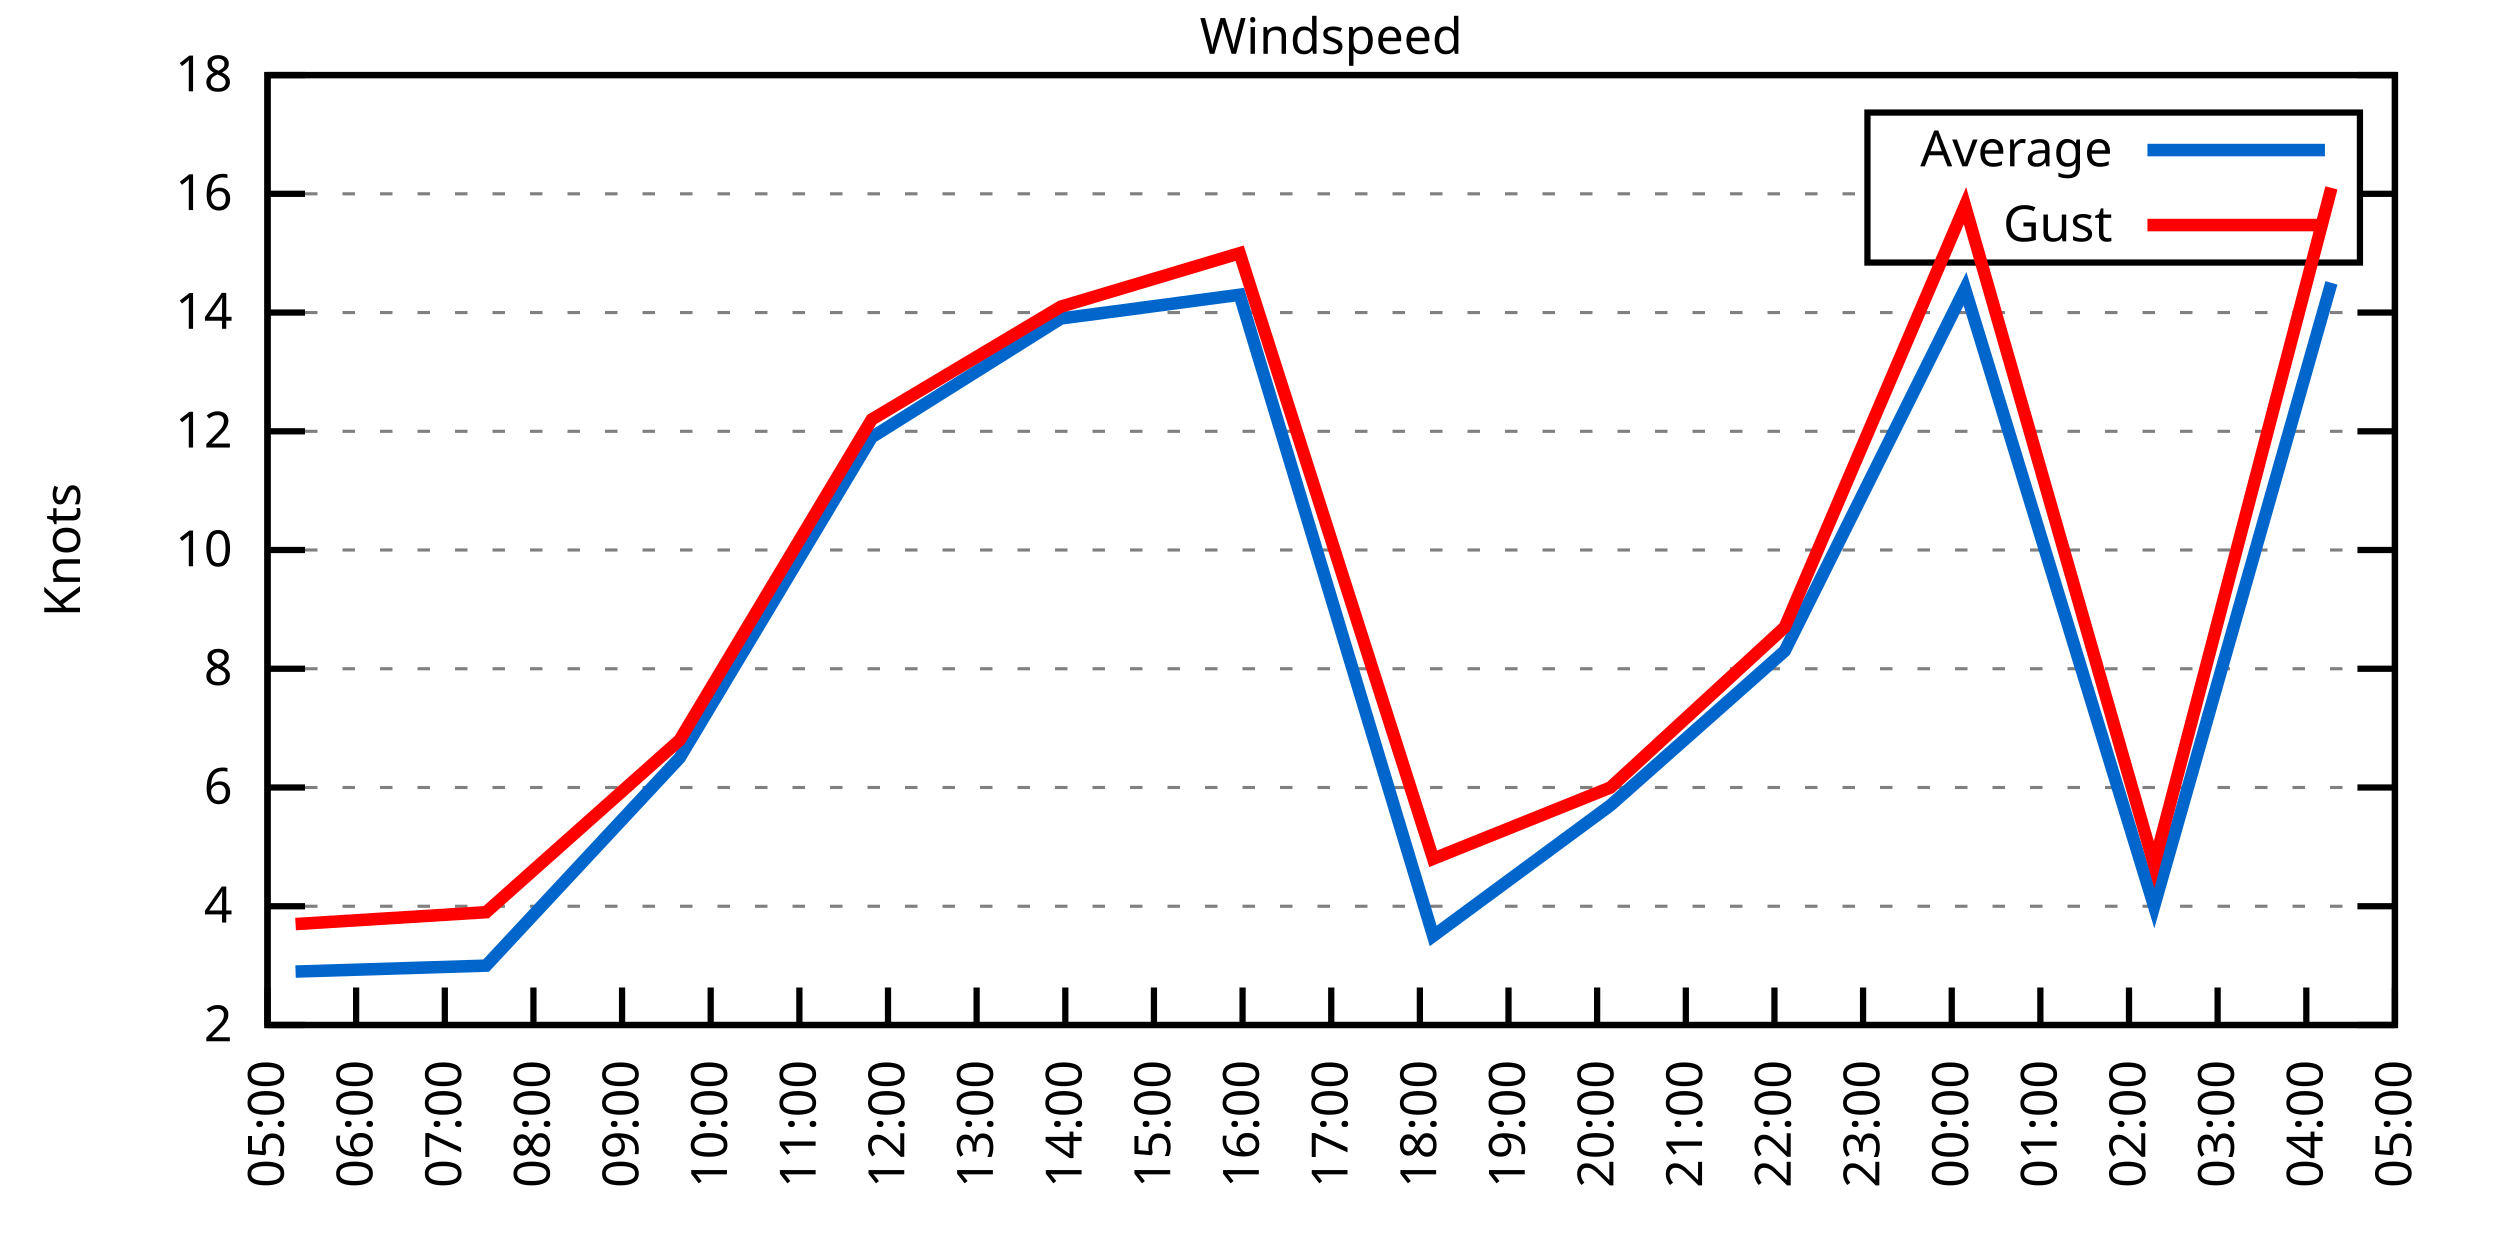
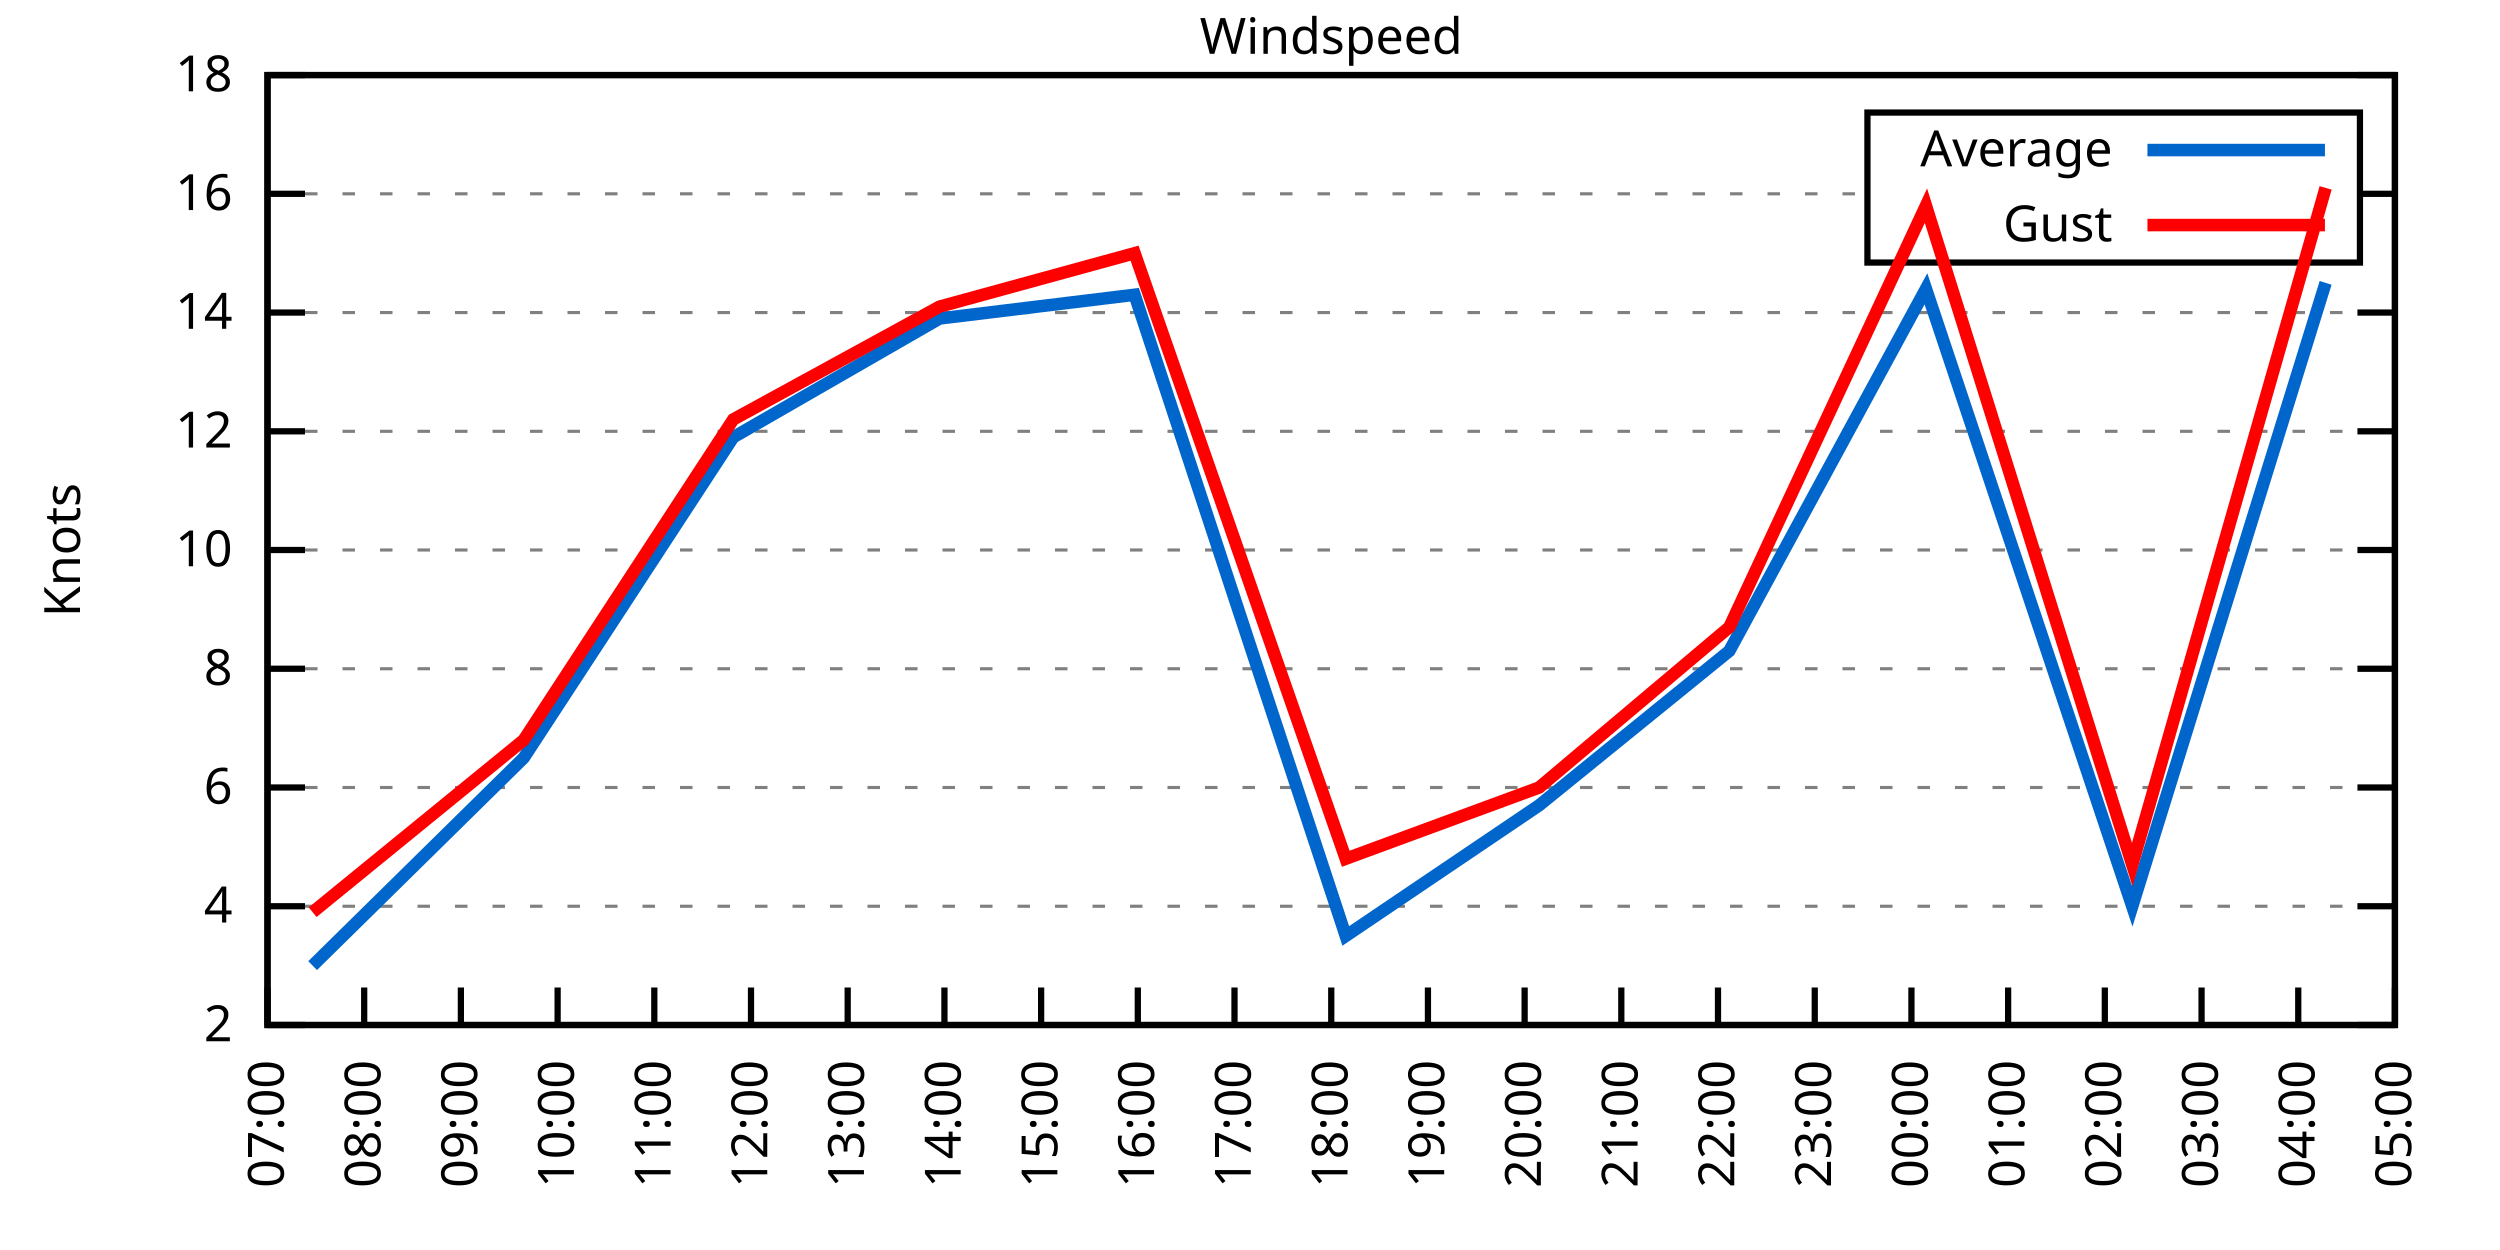
<svg xmlns="http://www.w3.org/2000/svg" xmlns:xlink="http://www.w3.org/1999/xlink" width="400" height="200" viewBox="0 0 400 200">
  <g id="gnuplot_canvas">
    <rect x="0" y="0" width="400" height="200" fill="none" />
    <defs>
      <circle id="gpDot" r="0.5" stroke-width="0.5" stroke="currentColor" />
      <path id="gpPt0" stroke-width="0.333" stroke="currentColor" d="M-1,0 h2 M0,-1 v2" />
      <path id="gpPt1" stroke-width="0.333" stroke="currentColor" d="M-1,-1 L1,1 M1,-1 L-1,1" />
      <path id="gpPt2" stroke-width="0.333" stroke="currentColor" d="M-1,0 L1,0 M0,-1 L0,1 M-1,-1 L1,1 M-1,1 L1,-1" />
      <rect id="gpPt3" stroke-width="0.333" stroke="currentColor" x="-1" y="-1" width="2" height="2" />
      <rect id="gpPt4" stroke-width="0.333" stroke="currentColor" fill="currentColor" x="-1" y="-1" width="2" height="2" />
      <circle id="gpPt5" stroke-width="0.333" stroke="currentColor" cx="0" cy="0" r="1" />
      <use xlink:href="#gpPt5" id="gpPt6" fill="currentColor" stroke="none" />
      <path id="gpPt7" stroke-width="0.333" stroke="currentColor" d="M0,-1.33 L-1.33,0.67 L1.33,0.67 z" />
      <use xlink:href="#gpPt7" id="gpPt8" fill="currentColor" stroke="none" />
      <use xlink:href="#gpPt7" id="gpPt9" stroke="currentColor" transform="rotate(180)" />
      <use xlink:href="#gpPt9" id="gpPt10" fill="currentColor" stroke="none" />
      <use xlink:href="#gpPt3" id="gpPt11" stroke="currentColor" transform="rotate(45)" />
      <use xlink:href="#gpPt11" id="gpPt12" fill="currentColor" stroke="none" />
      <path id="gpPt13" stroke-width="0.333" stroke="currentColor" d="M0,1.330 L1.265,0.411 L0.782,-1.067 L-0.782,-1.076 L-1.265,0.411 z" />
      <use xlink:href="#gpPt13" id="gpPt14" fill="currentColor" stroke="none" />
      <filter id="textbox" filterUnits="objectBoundingBox" x="0" y="0" height="1" width="1">
        <feFlood flood-color="white" flood-opacity="1" result="bgnd" />
        <feComposite in="SourceGraphic" in2="bgnd" operator="atop" />
      </filter>
      <filter id="greybox" filterUnits="objectBoundingBox" x="0" y="0" height="1" width="1">
        <feFlood flood-color="lightgrey" flood-opacity="1" result="grey" />
        <feComposite in="SourceGraphic" in2="grey" operator="atop" />
      </filter>
    </defs>
    <g fill="none" color="white" stroke="currentColor" stroke-width="1.00" stroke-linecap="butt" stroke-linejoin="miter">
</g>
    <g fill="none" color="black" stroke="currentColor" stroke-width="1.00" stroke-linecap="butt" stroke-linejoin="miter">
      <g stroke="none" shape-rendering="crispEdges">
        <polygon fill="rgb(255, 255, 255)" points="42.80,164.00 383.18,164.00 383.18,12.02 42.80,12.02 " />
      </g>
    </g>
    <g fill="none" color="black" stroke="currentColor" stroke-width="1.00" stroke-linecap="butt" stroke-linejoin="miter">
</g>
    <g fill="none" color="black" stroke="black" stroke-width="0.50" stroke-linecap="butt" stroke-linejoin="miter">
</g>
    <g fill="none" color="gray" stroke="currentColor" stroke-width="0.50" stroke-linecap="butt" stroke-linejoin="miter">
      <path stroke="gray" stroke-dasharray="2,4" class="gridline" d="M42.80,164.00 L383.19,164.00  " />
    </g>
    <g fill="none" color="gray" stroke="gray" stroke-width="1.00" stroke-linecap="butt" stroke-linejoin="miter">
</g>
    <g fill="none" color="black" stroke="currentColor" stroke-width="1.00" stroke-linecap="butt" stroke-linejoin="miter">
      <path stroke="black" d="M42.80,164.00 L48.80,164.00 M383.19,164.00 L377.19,164.00  " />
      <g transform="translate(37.20,166.60)" stroke="none" fill="black" font-family="Sans" font-size="8.00" text-anchor="end">
        <text>
          <tspan font-family="Sans"> 2</tspan>
        </text>
      </g>
    </g>
    <g fill="none" color="black" stroke="currentColor" stroke-width="1.00" stroke-linecap="butt" stroke-linejoin="miter">
</g>
    <g fill="none" color="black" stroke="black" stroke-width="0.50" stroke-linecap="butt" stroke-linejoin="miter">
</g>
    <g fill="none" color="gray" stroke="currentColor" stroke-width="0.50" stroke-linecap="butt" stroke-linejoin="miter">
      <path stroke="gray" stroke-dasharray="2,4" class="gridline" d="M42.80,145.00 L383.19,145.00  " />
    </g>
    <g fill="none" color="gray" stroke="gray" stroke-width="1.00" stroke-linecap="butt" stroke-linejoin="miter">
</g>
    <g fill="none" color="black" stroke="currentColor" stroke-width="1.00" stroke-linecap="butt" stroke-linejoin="miter">
      <path stroke="black" d="M42.80,145.00 L48.80,145.00 M383.19,145.00 L377.19,145.00  " />
      <g transform="translate(37.20,147.60)" stroke="none" fill="black" font-family="Sans" font-size="8.00" text-anchor="end">
        <text>
          <tspan font-family="Sans"> 4</tspan>
        </text>
      </g>
    </g>
    <g fill="none" color="black" stroke="currentColor" stroke-width="1.00" stroke-linecap="butt" stroke-linejoin="miter">
</g>
    <g fill="none" color="black" stroke="black" stroke-width="0.50" stroke-linecap="butt" stroke-linejoin="miter">
</g>
    <g fill="none" color="gray" stroke="currentColor" stroke-width="0.50" stroke-linecap="butt" stroke-linejoin="miter">
      <path stroke="gray" stroke-dasharray="2,4" class="gridline" d="M42.80,126.00 L383.19,126.00  " />
    </g>
    <g fill="none" color="gray" stroke="gray" stroke-width="1.00" stroke-linecap="butt" stroke-linejoin="miter">
</g>
    <g fill="none" color="black" stroke="currentColor" stroke-width="1.00" stroke-linecap="butt" stroke-linejoin="miter">
      <path stroke="black" d="M42.80,126.00 L48.80,126.00 M383.19,126.00 L377.19,126.00  " />
      <g transform="translate(37.20,128.60)" stroke="none" fill="black" font-family="Sans" font-size="8.00" text-anchor="end">
        <text>
          <tspan font-family="Sans"> 6</tspan>
        </text>
      </g>
    </g>
    <g fill="none" color="black" stroke="currentColor" stroke-width="1.00" stroke-linecap="butt" stroke-linejoin="miter">
</g>
    <g fill="none" color="black" stroke="black" stroke-width="0.50" stroke-linecap="butt" stroke-linejoin="miter">
</g>
    <g fill="none" color="gray" stroke="currentColor" stroke-width="0.50" stroke-linecap="butt" stroke-linejoin="miter">
      <path stroke="gray" stroke-dasharray="2,4" class="gridline" d="M42.80,107.00 L383.19,107.00  " />
    </g>
    <g fill="none" color="gray" stroke="gray" stroke-width="1.00" stroke-linecap="butt" stroke-linejoin="miter">
</g>
    <g fill="none" color="black" stroke="currentColor" stroke-width="1.00" stroke-linecap="butt" stroke-linejoin="miter">
      <path stroke="black" d="M42.80,107.00 L48.80,107.00 M383.19,107.00 L377.19,107.00  " />
      <g transform="translate(37.20,109.60)" stroke="none" fill="black" font-family="Sans" font-size="8.00" text-anchor="end">
        <text>
          <tspan font-family="Sans"> 8</tspan>
        </text>
      </g>
    </g>
    <g fill="none" color="black" stroke="currentColor" stroke-width="1.00" stroke-linecap="butt" stroke-linejoin="miter">
</g>
    <g fill="none" color="black" stroke="black" stroke-width="0.50" stroke-linecap="butt" stroke-linejoin="miter">
</g>
    <g fill="none" color="gray" stroke="currentColor" stroke-width="0.50" stroke-linecap="butt" stroke-linejoin="miter">
      <path stroke="gray" stroke-dasharray="2,4" class="gridline" d="M42.80,88.00 L383.19,88.00  " />
    </g>
    <g fill="none" color="gray" stroke="gray" stroke-width="1.00" stroke-linecap="butt" stroke-linejoin="miter">
</g>
    <g fill="none" color="black" stroke="currentColor" stroke-width="1.00" stroke-linecap="butt" stroke-linejoin="miter">
      <path stroke="black" d="M42.80,88.00 L48.80,88.00 M383.19,88.00 L377.19,88.00  " />
      <g transform="translate(37.20,90.60)" stroke="none" fill="black" font-family="Sans" font-size="8.00" text-anchor="end">
        <text>
          <tspan font-family="Sans"> 10</tspan>
        </text>
      </g>
    </g>
    <g fill="none" color="black" stroke="currentColor" stroke-width="1.00" stroke-linecap="butt" stroke-linejoin="miter">
</g>
    <g fill="none" color="black" stroke="black" stroke-width="0.50" stroke-linecap="butt" stroke-linejoin="miter">
</g>
    <g fill="none" color="gray" stroke="currentColor" stroke-width="0.50" stroke-linecap="butt" stroke-linejoin="miter">
      <path stroke="gray" stroke-dasharray="2,4" class="gridline" d="M42.80,69.01 L383.19,69.01  " />
    </g>
    <g fill="none" color="gray" stroke="gray" stroke-width="1.00" stroke-linecap="butt" stroke-linejoin="miter">
</g>
    <g fill="none" color="black" stroke="currentColor" stroke-width="1.00" stroke-linecap="butt" stroke-linejoin="miter">
      <path stroke="black" d="M42.80,69.01 L48.80,69.01 M383.19,69.01 L377.19,69.01  " />
      <g transform="translate(37.20,71.61)" stroke="none" fill="black" font-family="Sans" font-size="8.00" text-anchor="end">
        <text>
          <tspan font-family="Sans"> 12</tspan>
        </text>
      </g>
    </g>
    <g fill="none" color="black" stroke="currentColor" stroke-width="1.00" stroke-linecap="butt" stroke-linejoin="miter">
</g>
    <g fill="none" color="black" stroke="black" stroke-width="0.50" stroke-linecap="butt" stroke-linejoin="miter">
</g>
    <g fill="none" color="gray" stroke="currentColor" stroke-width="0.50" stroke-linecap="butt" stroke-linejoin="miter">
      <path stroke="gray" stroke-dasharray="2,4" class="gridline" d="M42.80,50.01 L383.19,50.01  " />
    </g>
    <g fill="none" color="gray" stroke="gray" stroke-width="1.00" stroke-linecap="butt" stroke-linejoin="miter">
</g>
    <g fill="none" color="black" stroke="currentColor" stroke-width="1.00" stroke-linecap="butt" stroke-linejoin="miter">
      <path stroke="black" d="M42.80,50.01 L48.80,50.01 M383.19,50.01 L377.19,50.01  " />
      <g transform="translate(37.20,52.61)" stroke="none" fill="black" font-family="Sans" font-size="8.00" text-anchor="end">
        <text>
          <tspan font-family="Sans"> 14</tspan>
        </text>
      </g>
    </g>
    <g fill="none" color="black" stroke="currentColor" stroke-width="1.00" stroke-linecap="butt" stroke-linejoin="miter">
</g>
    <g fill="none" color="black" stroke="black" stroke-width="0.50" stroke-linecap="butt" stroke-linejoin="miter">
</g>
    <g fill="none" color="gray" stroke="currentColor" stroke-width="0.50" stroke-linecap="butt" stroke-linejoin="miter">
      <path stroke="gray" stroke-dasharray="2,4" class="gridline" d="M42.80,31.01 L298.79,31.01 M377.59,31.01 L383.19,31.01  " />
    </g>
    <g fill="none" color="gray" stroke="gray" stroke-width="1.00" stroke-linecap="butt" stroke-linejoin="miter">
</g>
    <g fill="none" color="black" stroke="currentColor" stroke-width="1.00" stroke-linecap="butt" stroke-linejoin="miter">
      <path stroke="black" d="M42.80,31.01 L48.80,31.01 M383.19,31.01 L377.19,31.01  " />
      <g transform="translate(37.20,33.61)" stroke="none" fill="black" font-family="Sans" font-size="8.00" text-anchor="end">
        <text>
          <tspan font-family="Sans"> 16</tspan>
        </text>
      </g>
    </g>
    <g fill="none" color="black" stroke="currentColor" stroke-width="1.00" stroke-linecap="butt" stroke-linejoin="miter">
</g>
    <g fill="none" color="black" stroke="black" stroke-width="0.50" stroke-linecap="butt" stroke-linejoin="miter">
</g>
    <g fill="none" color="gray" stroke="currentColor" stroke-width="0.50" stroke-linecap="butt" stroke-linejoin="miter">
      <path stroke="gray" stroke-dasharray="2,4" class="gridline" d="M42.80,12.01 L383.19,12.01  " />
    </g>
    <g fill="none" color="gray" stroke="gray" stroke-width="1.00" stroke-linecap="butt" stroke-linejoin="miter">
</g>
    <g fill="none" color="black" stroke="currentColor" stroke-width="1.00" stroke-linecap="butt" stroke-linejoin="miter">
      <path stroke="black" d="M42.80,12.01 L48.80,12.01 M383.19,12.01 L377.19,12.01  " />
      <g transform="translate(37.20,14.61)" stroke="none" fill="black" font-family="Sans" font-size="8.00" text-anchor="end">
        <text>
          <tspan font-family="Sans"> 18</tspan>
        </text>
      </g>
    </g>
    <g fill="none" color="black" stroke="currentColor" stroke-width="1.00" stroke-linecap="butt" stroke-linejoin="miter">
      <path stroke="black" d="M42.80,164.00 L42.80,158.00  " />
      <g transform="translate(45.40,169.60) rotate(270.00)" stroke="none" fill="black" font-family="Sans" font-size="8.00" text-anchor="end">
        <text>
-           <tspan font-family="Sans">05:00</tspan>
-         </text>
-       </g>
-     </g>
-     <g fill="none" color="black" stroke="currentColor" stroke-width="1.00" stroke-linecap="butt" stroke-linejoin="miter">
-       <path stroke="black" d="M56.98,164.00 L56.98,158.00  " />
-       <g transform="translate(59.58,169.60) rotate(270.00)" stroke="none" fill="black" font-family="Sans" font-size="8.00" text-anchor="end">
-         <text>
-           <tspan font-family="Sans">06:00</tspan>
-         </text>
-       </g>
-     </g>
-     <g fill="none" color="black" stroke="currentColor" stroke-width="1.00" stroke-linecap="butt" stroke-linejoin="miter">
-       <path stroke="black" d="M71.17,164.00 L71.17,158.00  " />
-       <g transform="translate(73.77,169.60) rotate(270.00)" stroke="none" fill="black" font-family="Sans" font-size="8.00" text-anchor="end">
-         <text>
          <tspan font-family="Sans">07:00</tspan>
        </text>
      </g>
    </g>
    <g fill="none" color="black" stroke="currentColor" stroke-width="1.00" stroke-linecap="butt" stroke-linejoin="miter">
-       <path stroke="black" d="M85.35,164.00 L85.35,158.00  " />
-       <g transform="translate(87.95,169.60) rotate(270.00)" stroke="none" fill="black" font-family="Sans" font-size="8.00" text-anchor="end">
+       <path stroke="black" d="M58.27,164.00 L58.27,158.00  " />
+       <g transform="translate(60.87,169.60) rotate(270.00)" stroke="none" fill="black" font-family="Sans" font-size="8.00" text-anchor="end">
        <text>
          <tspan font-family="Sans">08:00</tspan>
        </text>
      </g>
    </g>
    <g fill="none" color="black" stroke="currentColor" stroke-width="1.00" stroke-linecap="butt" stroke-linejoin="miter">
-       <path stroke="black" d="M99.53,164.00 L99.53,158.00  " />
-       <g transform="translate(102.13,169.60) rotate(270.00)" stroke="none" fill="black" font-family="Sans" font-size="8.00" text-anchor="end">
+       <path stroke="black" d="M73.74,164.00 L73.74,158.00  " />
+       <g transform="translate(76.34,169.60) rotate(270.00)" stroke="none" fill="black" font-family="Sans" font-size="8.00" text-anchor="end">
        <text>
          <tspan font-family="Sans">09:00</tspan>
        </text>
      </g>
    </g>
    <g fill="none" color="black" stroke="currentColor" stroke-width="1.00" stroke-linecap="butt" stroke-linejoin="miter">
-       <path stroke="black" d="M113.71,164.00 L113.71,158.00  " />
-       <g transform="translate(116.31,169.60) rotate(270.00)" stroke="none" fill="black" font-family="Sans" font-size="8.00" text-anchor="end">
+       <path stroke="black" d="M89.22,164.00 L89.22,158.00  " />
+       <g transform="translate(91.82,169.60) rotate(270.00)" stroke="none" fill="black" font-family="Sans" font-size="8.00" text-anchor="end">
        <text>
          <tspan font-family="Sans">10:00</tspan>
        </text>
      </g>
    </g>
    <g fill="none" color="black" stroke="currentColor" stroke-width="1.00" stroke-linecap="butt" stroke-linejoin="miter">
-       <path stroke="black" d="M127.90,164.00 L127.90,158.00  " />
-       <g transform="translate(130.50,169.60) rotate(270.00)" stroke="none" fill="black" font-family="Sans" font-size="8.00" text-anchor="end">
+       <path stroke="black" d="M104.69,164.00 L104.69,158.00  " />
+       <g transform="translate(107.29,169.60) rotate(270.00)" stroke="none" fill="black" font-family="Sans" font-size="8.00" text-anchor="end">
        <text>
          <tspan font-family="Sans">11:00</tspan>
        </text>
      </g>
    </g>
    <g fill="none" color="black" stroke="currentColor" stroke-width="1.00" stroke-linecap="butt" stroke-linejoin="miter">
-       <path stroke="black" d="M142.08,164.00 L142.08,158.00  " />
-       <g transform="translate(144.68,169.60) rotate(270.00)" stroke="none" fill="black" font-family="Sans" font-size="8.00" text-anchor="end">
+       <path stroke="black" d="M120.16,164.00 L120.16,158.00  " />
+       <g transform="translate(122.76,169.60) rotate(270.00)" stroke="none" fill="black" font-family="Sans" font-size="8.00" text-anchor="end">
        <text>
          <tspan font-family="Sans">12:00</tspan>
        </text>
      </g>
    </g>
    <g fill="none" color="black" stroke="currentColor" stroke-width="1.00" stroke-linecap="butt" stroke-linejoin="miter">
-       <path stroke="black" d="M156.26,164.00 L156.26,158.00  " />
-       <g transform="translate(158.86,169.60) rotate(270.00)" stroke="none" fill="black" font-family="Sans" font-size="8.00" text-anchor="end">
+       <path stroke="black" d="M135.63,164.00 L135.63,158.00  " />
+       <g transform="translate(138.23,169.60) rotate(270.00)" stroke="none" fill="black" font-family="Sans" font-size="8.00" text-anchor="end">
        <text>
          <tspan font-family="Sans">13:00</tspan>
        </text>
      </g>
    </g>
    <g fill="none" color="black" stroke="currentColor" stroke-width="1.00" stroke-linecap="butt" stroke-linejoin="miter">
-       <path stroke="black" d="M170.45,164.00 L170.45,158.00  " />
-       <g transform="translate(173.05,169.60) rotate(270.00)" stroke="none" fill="black" font-family="Sans" font-size="8.00" text-anchor="end">
+       <path stroke="black" d="M151.11,164.00 L151.11,158.00  " />
+       <g transform="translate(153.71,169.60) rotate(270.00)" stroke="none" fill="black" font-family="Sans" font-size="8.00" text-anchor="end">
        <text>
          <tspan font-family="Sans">14:00</tspan>
        </text>
      </g>
    </g>
    <g fill="none" color="black" stroke="currentColor" stroke-width="1.00" stroke-linecap="butt" stroke-linejoin="miter">
-       <path stroke="black" d="M184.63,164.00 L184.63,158.00  " />
-       <g transform="translate(187.23,169.60) rotate(270.00)" stroke="none" fill="black" font-family="Sans" font-size="8.00" text-anchor="end">
+       <path stroke="black" d="M166.58,164.00 L166.58,158.00  " />
+       <g transform="translate(169.18,169.60) rotate(270.00)" stroke="none" fill="black" font-family="Sans" font-size="8.00" text-anchor="end">
        <text>
          <tspan font-family="Sans">15:00</tspan>
        </text>
      </g>
    </g>
    <g fill="none" color="black" stroke="currentColor" stroke-width="1.00" stroke-linecap="butt" stroke-linejoin="miter">
-       <path stroke="black" d="M198.81,164.00 L198.81,158.00  " />
-       <g transform="translate(201.41,169.60) rotate(270.00)" stroke="none" fill="black" font-family="Sans" font-size="8.00" text-anchor="end">
+       <path stroke="black" d="M182.05,164.00 L182.05,158.00  " />
+       <g transform="translate(184.65,169.60) rotate(270.00)" stroke="none" fill="black" font-family="Sans" font-size="8.00" text-anchor="end">
        <text>
          <tspan font-family="Sans">16:00</tspan>
+         </text>
+       </g>
+     </g>
+     <g fill="none" color="black" stroke="currentColor" stroke-width="1.00" stroke-linecap="butt" stroke-linejoin="miter">
+       <path stroke="black" d="M197.52,164.00 L197.52,158.00  " />
+       <g transform="translate(200.12,169.60) rotate(270.00)" stroke="none" fill="black" font-family="Sans" font-size="8.00" text-anchor="end">
+         <text>
+           <tspan font-family="Sans">17:00</tspan>
        </text>
      </g>
    </g>
    <g fill="none" color="black" stroke="currentColor" stroke-width="1.00" stroke-linecap="butt" stroke-linejoin="miter">
      <path stroke="black" d="M213.00,164.00 L213.00,158.00  " />
      <g transform="translate(215.60,169.60) rotate(270.00)" stroke="none" fill="black" font-family="Sans" font-size="8.00" text-anchor="end">
        <text>
-           <tspan font-family="Sans">17:00</tspan>
-         </text>
-       </g>
-     </g>
-     <g fill="none" color="black" stroke="currentColor" stroke-width="1.00" stroke-linecap="butt" stroke-linejoin="miter">
-       <path stroke="black" d="M227.18,164.00 L227.18,158.00  " />
-       <g transform="translate(229.78,169.60) rotate(270.00)" stroke="none" fill="black" font-family="Sans" font-size="8.00" text-anchor="end">
-         <text>
          <tspan font-family="Sans">18:00</tspan>
        </text>
      </g>
    </g>
    <g fill="none" color="black" stroke="currentColor" stroke-width="1.00" stroke-linecap="butt" stroke-linejoin="miter">
-       <path stroke="black" d="M241.36,164.00 L241.36,158.00  " />
-       <g transform="translate(243.96,169.60) rotate(270.00)" stroke="none" fill="black" font-family="Sans" font-size="8.00" text-anchor="end">
+       <path stroke="black" d="M228.47,164.00 L228.47,158.00  " />
+       <g transform="translate(231.07,169.60) rotate(270.00)" stroke="none" fill="black" font-family="Sans" font-size="8.00" text-anchor="end">
        <text>
          <tspan font-family="Sans">19:00</tspan>
        </text>
      </g>
    </g>
    <g fill="none" color="black" stroke="currentColor" stroke-width="1.00" stroke-linecap="butt" stroke-linejoin="miter">
-       <path stroke="black" d="M255.54,164.00 L255.54,158.00  " />
-       <g transform="translate(258.14,169.60) rotate(270.00)" stroke="none" fill="black" font-family="Sans" font-size="8.00" text-anchor="end">
+       <path stroke="black" d="M243.94,164.00 L243.94,158.00  " />
+       <g transform="translate(246.54,169.60) rotate(270.00)" stroke="none" fill="black" font-family="Sans" font-size="8.00" text-anchor="end">
        <text>
          <tspan font-family="Sans">20:00</tspan>
        </text>
      </g>
    </g>
    <g fill="none" color="black" stroke="currentColor" stroke-width="1.00" stroke-linecap="butt" stroke-linejoin="miter">
-       <path stroke="black" d="M269.73,164.00 L269.73,158.00  " />
-       <g transform="translate(272.33,169.60) rotate(270.00)" stroke="none" fill="black" font-family="Sans" font-size="8.00" text-anchor="end">
+       <path stroke="black" d="M259.41,164.00 L259.41,158.00  " />
+       <g transform="translate(262.01,169.60) rotate(270.00)" stroke="none" fill="black" font-family="Sans" font-size="8.00" text-anchor="end">
        <text>
          <tspan font-family="Sans">21:00</tspan>
        </text>
      </g>
    </g>
    <g fill="none" color="black" stroke="currentColor" stroke-width="1.00" stroke-linecap="butt" stroke-linejoin="miter">
-       <path stroke="black" d="M283.91,164.00 L283.91,158.00  " />
-       <g transform="translate(286.51,169.60) rotate(270.00)" stroke="none" fill="black" font-family="Sans" font-size="8.00" text-anchor="end">
+       <path stroke="black" d="M274.88,164.00 L274.88,158.00  " />
+       <g transform="translate(277.48,169.60) rotate(270.00)" stroke="none" fill="black" font-family="Sans" font-size="8.00" text-anchor="end">
        <text>
          <tspan font-family="Sans">22:00</tspan>
        </text>
      </g>
    </g>
    <g fill="none" color="black" stroke="currentColor" stroke-width="1.00" stroke-linecap="butt" stroke-linejoin="miter">
-       <path stroke="black" d="M298.09,164.00 L298.09,158.00  " />
-       <g transform="translate(300.69,169.60) rotate(270.00)" stroke="none" fill="black" font-family="Sans" font-size="8.00" text-anchor="end">
+       <path stroke="black" d="M290.36,164.00 L290.36,158.00  " />
+       <g transform="translate(292.96,169.60) rotate(270.00)" stroke="none" fill="black" font-family="Sans" font-size="8.00" text-anchor="end">
        <text>
          <tspan font-family="Sans">23:00</tspan>
        </text>
      </g>
    </g>
    <g fill="none" color="black" stroke="currentColor" stroke-width="1.00" stroke-linecap="butt" stroke-linejoin="miter">
-       <path stroke="black" d="M312.28,164.00 L312.28,158.00  " />
-       <g transform="translate(314.88,169.60) rotate(270.00)" stroke="none" fill="black" font-family="Sans" font-size="8.00" text-anchor="end">
+       <path stroke="black" d="M305.83,164.00 L305.83,158.00  " />
+       <g transform="translate(308.43,169.60) rotate(270.00)" stroke="none" fill="black" font-family="Sans" font-size="8.00" text-anchor="end">
        <text>
          <tspan font-family="Sans">00:00</tspan>
        </text>
      </g>
    </g>
    <g fill="none" color="black" stroke="currentColor" stroke-width="1.00" stroke-linecap="butt" stroke-linejoin="miter">
-       <path stroke="black" d="M326.46,164.00 L326.46,158.00  " />
-       <g transform="translate(329.06,169.60) rotate(270.00)" stroke="none" fill="black" font-family="Sans" font-size="8.00" text-anchor="end">
+       <path stroke="black" d="M321.30,164.00 L321.30,158.00  " />
+       <g transform="translate(323.90,169.60) rotate(270.00)" stroke="none" fill="black" font-family="Sans" font-size="8.00" text-anchor="end">
        <text>
          <tspan font-family="Sans">01:00</tspan>
        </text>
      </g>
    </g>
    <g fill="none" color="black" stroke="currentColor" stroke-width="1.00" stroke-linecap="butt" stroke-linejoin="miter">
-       <path stroke="black" d="M340.64,164.00 L340.64,158.00  " />
-       <g transform="translate(343.24,169.60) rotate(270.00)" stroke="none" fill="black" font-family="Sans" font-size="8.00" text-anchor="end">
+       <path stroke="black" d="M336.77,164.00 L336.77,158.00  " />
+       <g transform="translate(339.37,169.60) rotate(270.00)" stroke="none" fill="black" font-family="Sans" font-size="8.00" text-anchor="end">
        <text>
          <tspan font-family="Sans">02:00</tspan>
        </text>
      </g>
    </g>
    <g fill="none" color="black" stroke="currentColor" stroke-width="1.00" stroke-linecap="butt" stroke-linejoin="miter">
-       <path stroke="black" d="M354.82,164.00 L354.82,158.00  " />
-       <g transform="translate(357.42,169.60) rotate(270.00)" stroke="none" fill="black" font-family="Sans" font-size="8.00" text-anchor="end">
+       <path stroke="black" d="M352.25,164.00 L352.25,158.00  " />
+       <g transform="translate(354.85,169.60) rotate(270.00)" stroke="none" fill="black" font-family="Sans" font-size="8.00" text-anchor="end">
        <text>
          <tspan font-family="Sans">03:00</tspan>
        </text>
      </g>
    </g>
    <g fill="none" color="black" stroke="currentColor" stroke-width="1.00" stroke-linecap="butt" stroke-linejoin="miter">
-       <path stroke="black" d="M369.01,164.00 L369.01,158.00  " />
-       <g transform="translate(371.61,169.60) rotate(270.00)" stroke="none" fill="black" font-family="Sans" font-size="8.00" text-anchor="end">
+       <path stroke="black" d="M367.72,164.00 L367.72,158.00  " />
+       <g transform="translate(370.32,169.60) rotate(270.00)" stroke="none" fill="black" font-family="Sans" font-size="8.00" text-anchor="end">
        <text>
          <tspan font-family="Sans">04:00</tspan>
        </text>
      </g>
    </g>
    <g fill="none" color="black" stroke="currentColor" stroke-width="1.00" stroke-linecap="butt" stroke-linejoin="miter">
      <path stroke="black" d="M383.19,164.00 L383.19,158.00  " />
      <g transform="translate(385.79,169.60) rotate(270.00)" stroke="none" fill="black" font-family="Sans" font-size="8.00" text-anchor="end">
        <text>
          <tspan font-family="Sans">05:00</tspan>
        </text>
      </g>
    </g>
    <g fill="none" color="black" stroke="currentColor" stroke-width="1.00" stroke-linecap="butt" stroke-linejoin="miter">
</g>
    <g fill="none" color="black" stroke="currentColor" stroke-width="1.00" stroke-linecap="butt" stroke-linejoin="miter">
      <path stroke="black" d="M42.80,12.01 L42.80,164.00 L383.19,164.00 L383.19,12.01 L42.80,12.01 Z  " />
    </g>
    <g fill="none" color="black" stroke="currentColor" stroke-width="1.00" stroke-linecap="butt" stroke-linejoin="miter">
</g>
    <g fill="none" color="black" stroke="currentColor" stroke-width="1.00" stroke-linecap="butt" stroke-linejoin="miter">
      <path stroke="black" d="M298.79,42.01 L298.79,18.01 L377.59,18.01 L377.59,42.01 L298.79,42.01 Z  " />
    </g>
    <g id="Windspeed_plot_1">
      <g fill="none" color="white" stroke="black" stroke-width="2.00" stroke-linecap="butt" stroke-linejoin="miter">
</g>
      <g fill="none" color="black" stroke="currentColor" stroke-width="2.00" stroke-linecap="butt" stroke-linejoin="miter">
        <g transform="translate(337.99,26.61)" stroke="none" fill="black" font-family="Sans" font-size="8.00" text-anchor="end">
          <text>
            <tspan font-family="Sans">Average</tspan>
          </text>
        </g>
      </g>
      <g fill="none" color="black" stroke="currentColor" stroke-width="2.00" stroke-linecap="butt" stroke-linejoin="miter">
-         <path stroke="rgb(  0, 102, 204)" d="M343.59,24.01 L371.99,24.01 M47.29,155.45 L77.78,154.50 L108.75,121.25 L139.48,69.96 L169.74,50.96 L198.34,47.16   L229.31,149.75 L257.67,128.85 L285.56,104.15 L314.40,46.21 L344.66,145.00 L373.03,45.26  " />
+         <path stroke="rgb(  0, 102, 204)" d="M343.59,24.01 L371.99,24.01 M50.02,154.50 L83.80,121.25 L117.32,69.96 L150.33,50.96 L181.53,47.16 L215.32,149.75   L246.26,128.85 L276.69,104.15 L308.15,46.21 L341.16,145.00 L372.10,45.26  " />
      </g>
    </g>
    <g id="Windspeed_plot_2">
      <g fill="none" color="black" stroke="currentColor" stroke-width="2.00" stroke-linecap="butt" stroke-linejoin="miter">
        <g transform="translate(337.99,38.61)" stroke="none" fill="black" font-family="Sans" font-size="8.00" text-anchor="end">
          <text>
            <tspan font-family="Sans">Gust</tspan>
          </text>
        </g>
      </g>
      <g fill="none" color="black" stroke="currentColor" stroke-width="2.00" stroke-linecap="butt" stroke-linejoin="miter">
-         <path stroke="rgb(255,   0,   0)" d="M343.59,36.01 L371.99,36.01 M47.29,147.85 L77.78,145.95 L108.75,118.40 L139.48,67.11 L169.74,49.06 L198.34,40.51   L229.31,137.40 L257.67,126.00 L285.56,100.35 L314.40,32.91 L344.66,138.35 L373.03,30.06  " />
+         <path stroke="rgb(255,   0,   0)" d="M343.59,36.01 L371.99,36.01 M50.02,145.95 L83.80,118.40 L117.32,67.11 L150.33,49.06 L181.53,40.51 L215.32,137.40   L246.26,126.00 L276.69,100.35 L308.15,32.91 L341.16,138.35 L372.10,30.06  " />
      </g>
    </g>
    <g fill="none" color="black" stroke="currentColor" stroke-width="2.00" stroke-linecap="butt" stroke-linejoin="miter">
</g>
    <g fill="none" color="black" stroke="black" stroke-width="1.00" stroke-linecap="butt" stroke-linejoin="miter">
</g>
    <g fill="none" color="black" stroke="currentColor" stroke-width="1.00" stroke-linecap="butt" stroke-linejoin="miter">
      <path stroke="black" d="M42.80,12.01 L42.80,164.00 L383.19,164.00 L383.19,12.01 L42.80,12.01 Z  " />
      <g transform="translate(12.80,88.01) rotate(270.00)" stroke="none" fill="black" font-family="Sans" font-size="8.00" text-anchor="middle">
        <text>
          <tspan font-family="Sans">Knots</tspan>
        </text>
      </g>
    </g>
    <g fill="none" color="black" stroke="currentColor" stroke-width="1.00" stroke-linecap="butt" stroke-linejoin="miter">
</g>
    <g fill="none" color="black" stroke="currentColor" stroke-width="1.00" stroke-linecap="butt" stroke-linejoin="miter">
      <g transform="translate(212.99,8.61)" stroke="none" fill="black" font-family="Sans" font-size="8.00" text-anchor="middle">
        <text>
          <tspan font-family="Sans">Windspeed</tspan>
        </text>
      </g>
    </g>
    <g fill="none" color="black" stroke="currentColor" stroke-width="1.00" stroke-linecap="butt" stroke-linejoin="miter">
</g>
  </g>
</svg>
